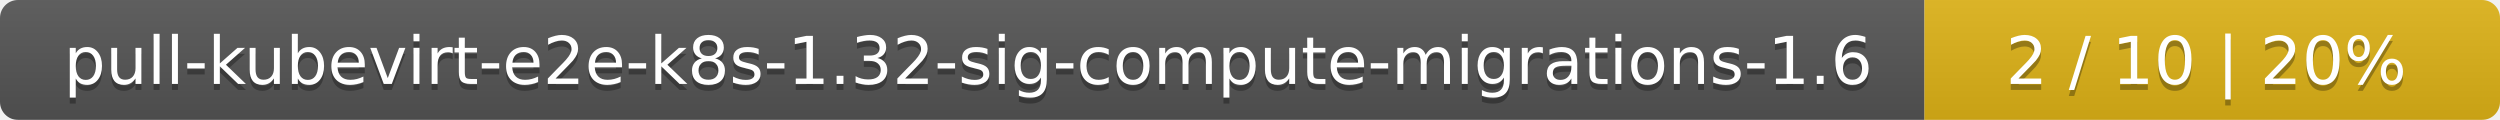
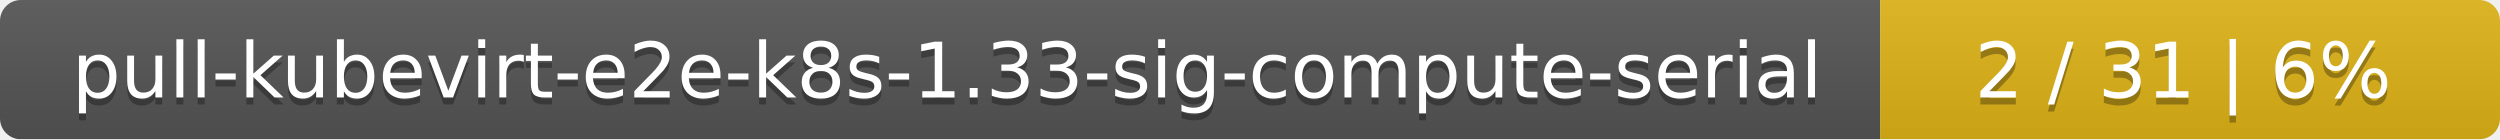
- <svg xmlns="http://www.w3.org/2000/svg" width="417" height="20">
+ <svg xmlns="http://www.w3.org/2000/svg" width="359" height="20">
  <linearGradient id="smooth" x2="0" y2="100%">
    <stop offset="0" stop-color="#bbb" stop-opacity=".1" />
    <stop offset="1" stop-opacity=".1" />
  </linearGradient>
  <mask id="round">
-     <rect width="417" height="20" rx="3" fill="#fff" />
+     <rect width="359" height="20" rx="3" fill="#fff" />
  </mask>
  <g mask="url(#round)">
-     <rect width="321" height="20" fill="#555" />
-     <rect x="321" width="96" height="20" fill="#dfb317" />
-     <rect width="417" height="20" fill="url(#smooth)" />
+     <rect width="270" height="20" fill="#555" />
+     <rect x="270" width="89" height="20" fill="#dfb317" />
+     <rect width="359" height="20" fill="url(#smooth)" />
  </g>
  <g fill="#fff" text-anchor="middle" font-family="DejaVu Sans,Verdana,Geneva,sans-serif" font-size="11">
-     <text x="161.5" y="15" fill="#010101" fill-opacity=".3">pull-kubevirt-e2e-k8s-1.32-sig-compute-migrations-1.6</text>
-     <text x="161.5" y="14">pull-kubevirt-e2e-k8s-1.32-sig-compute-migrations-1.6</text>
-     <text x="368" y="15" fill="#010101" fill-opacity=".3">2 / 10    |    20%</text>
-     <text x="368" y="14">2 / 10    |    20%</text>
+     <text x="136" y="15" fill="#010101" fill-opacity=".3">pull-kubevirt-e2e-k8s-1.33-sig-compute-serial</text>
+     <text x="136" y="14">pull-kubevirt-e2e-k8s-1.33-sig-compute-serial</text>
+     <text x="313.5" y="15" fill="#010101" fill-opacity=".3">2 / 31    |    6%</text>
+     <text x="313.5" y="14">2 / 31    |    6%</text>
  </g>
</svg>
